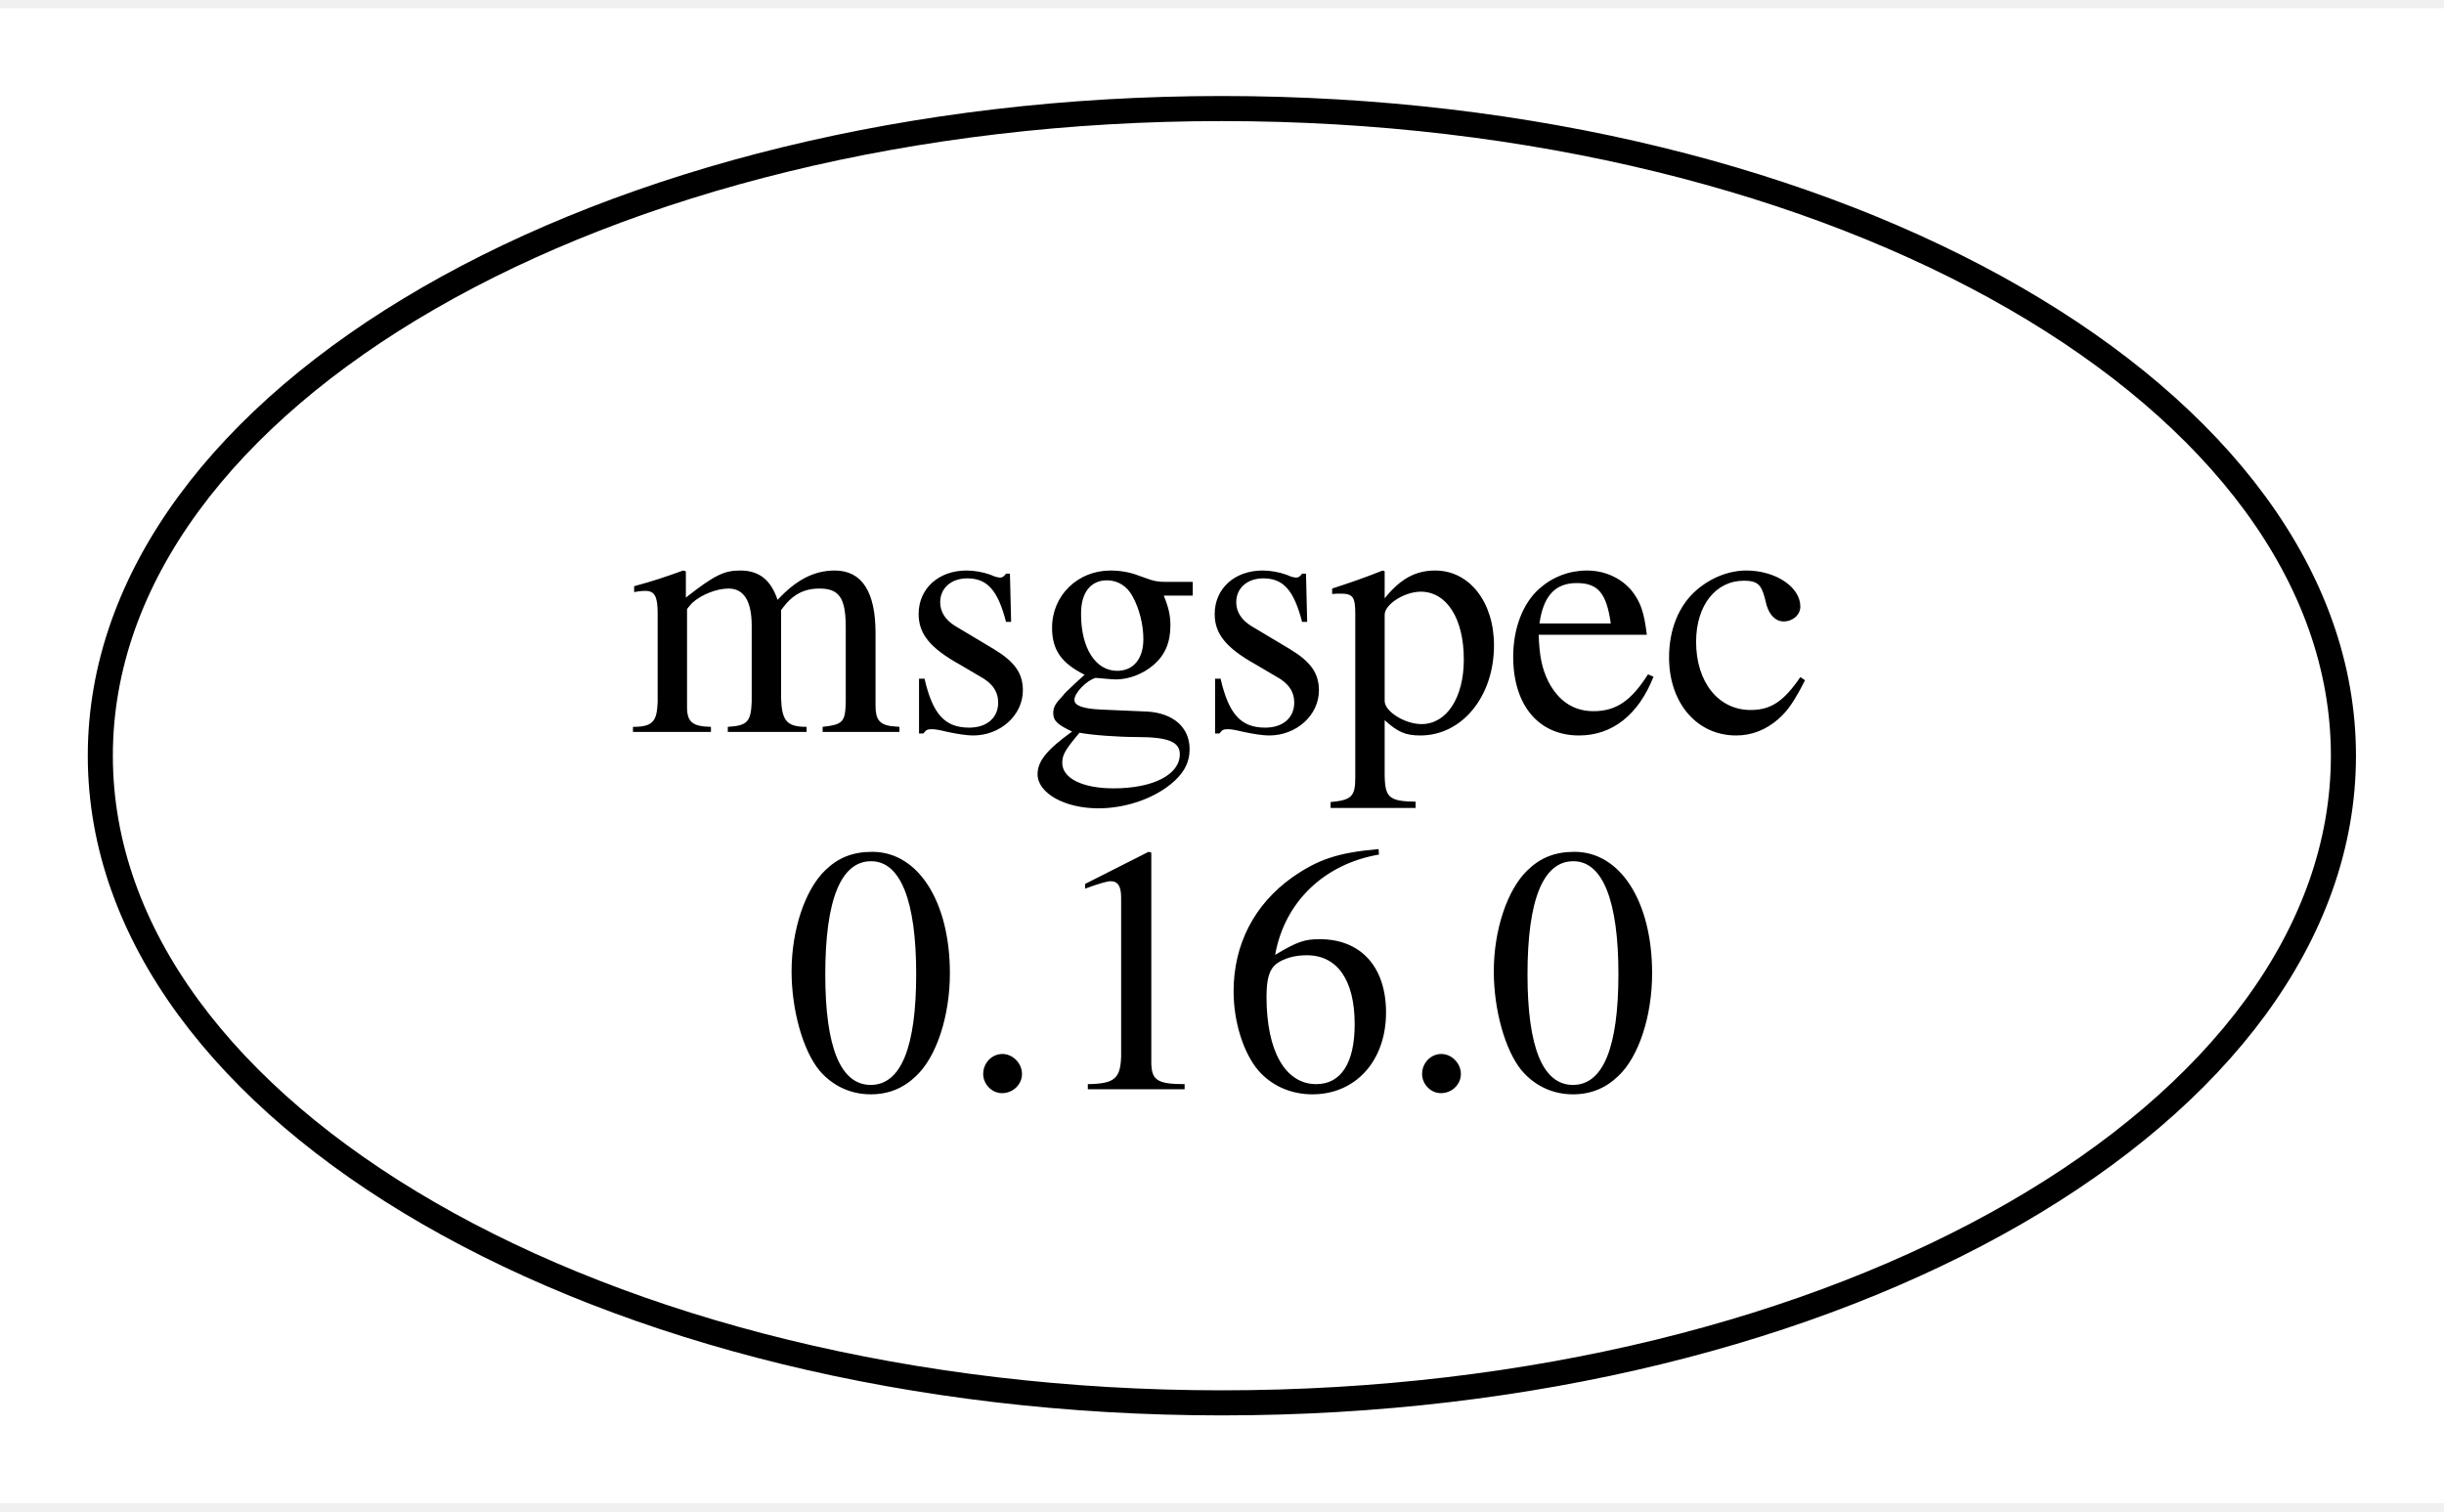
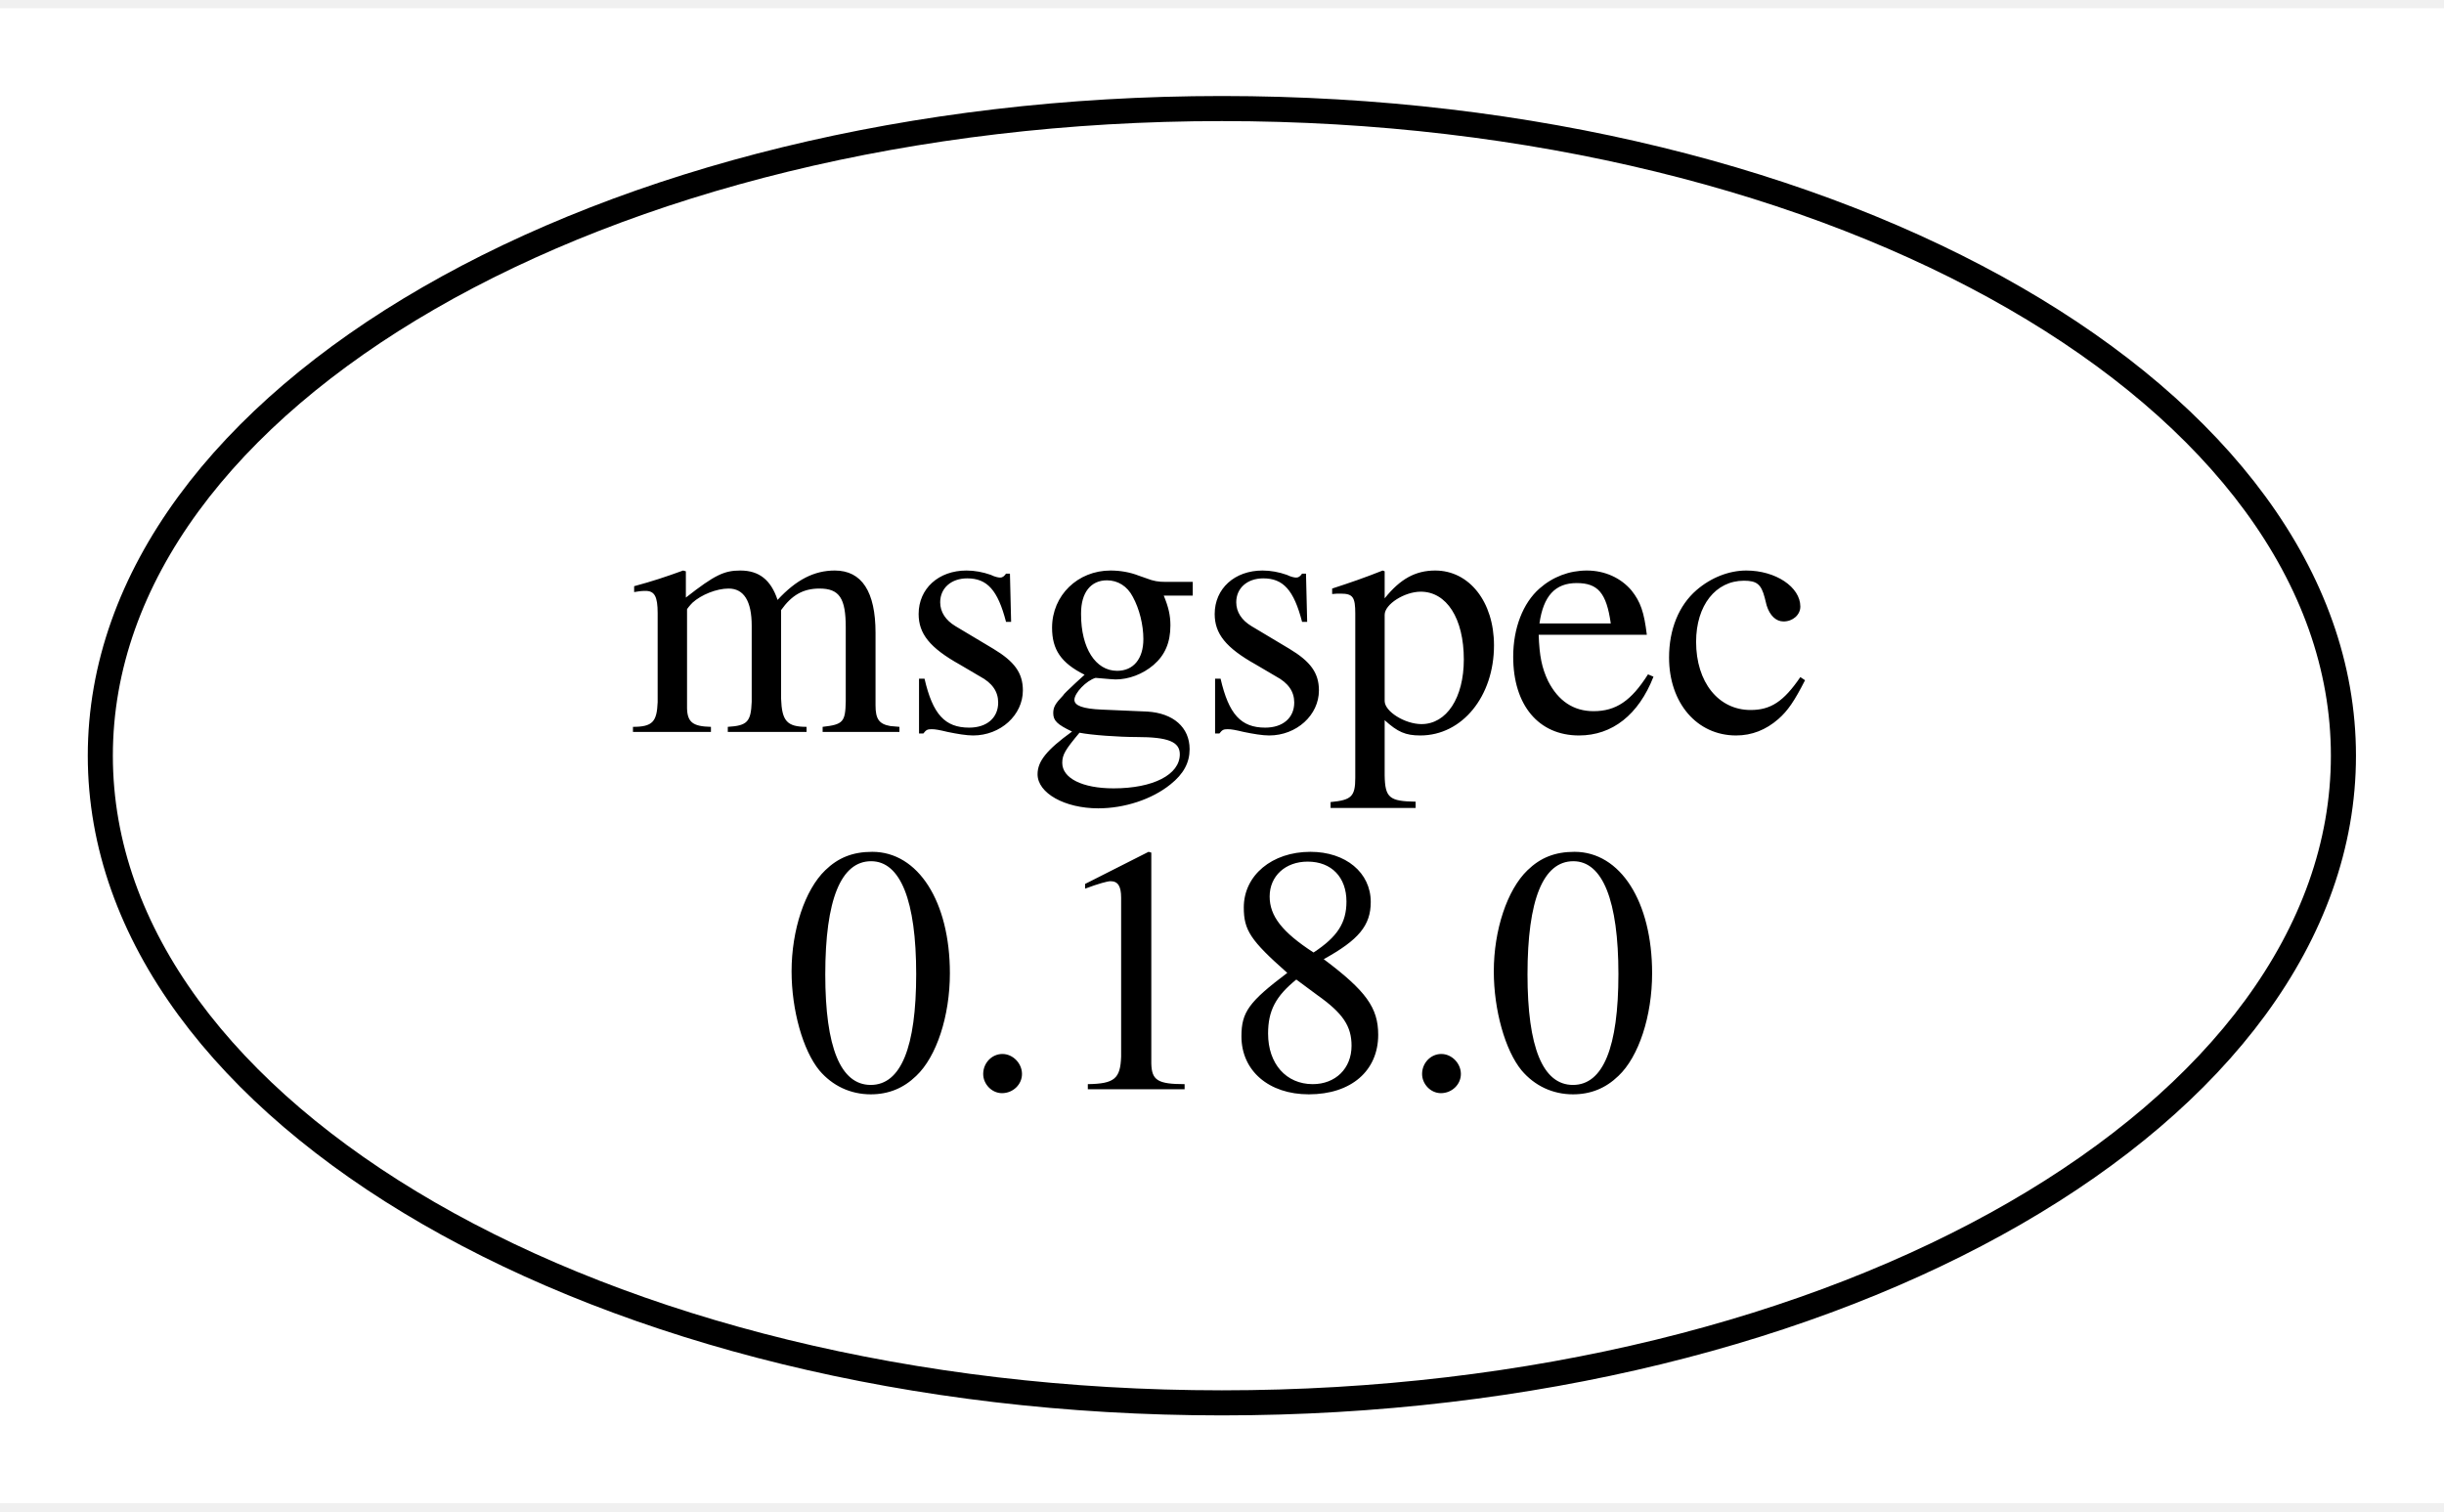
<svg xmlns="http://www.w3.org/2000/svg" width="97pt" height="60pt" viewBox="0.00 0.00 97.45 59.62">
  <g id="graph0" class="graph" transform="scale(1 1) rotate(0) translate(4 55.62)">
    <polygon fill="white" stroke="none" points="-4,4 -4,-55.62 93.45,-55.62 93.45,4 -4,4" />
    <g id="node1" class="node">
      <ellipse fill="none" stroke="black" cx="44.72" cy="-25.81" rx="44.72" ry="25.81" />
      <text text-anchor="middle" x="44.72" y="-26.76" font-family="Times,serif" font-size="14.00">msgspec</text>
-       <text text-anchor="middle" x="44.72" y="-12.51" font-family="Times,serif" font-size="14.00">0.16.0</text>
+       <text text-anchor="middle" x="44.72" y="-12.51" font-family="Times,serif" font-size="14.00">0.18.0</text>
    </g>
  </g>
</svg>
